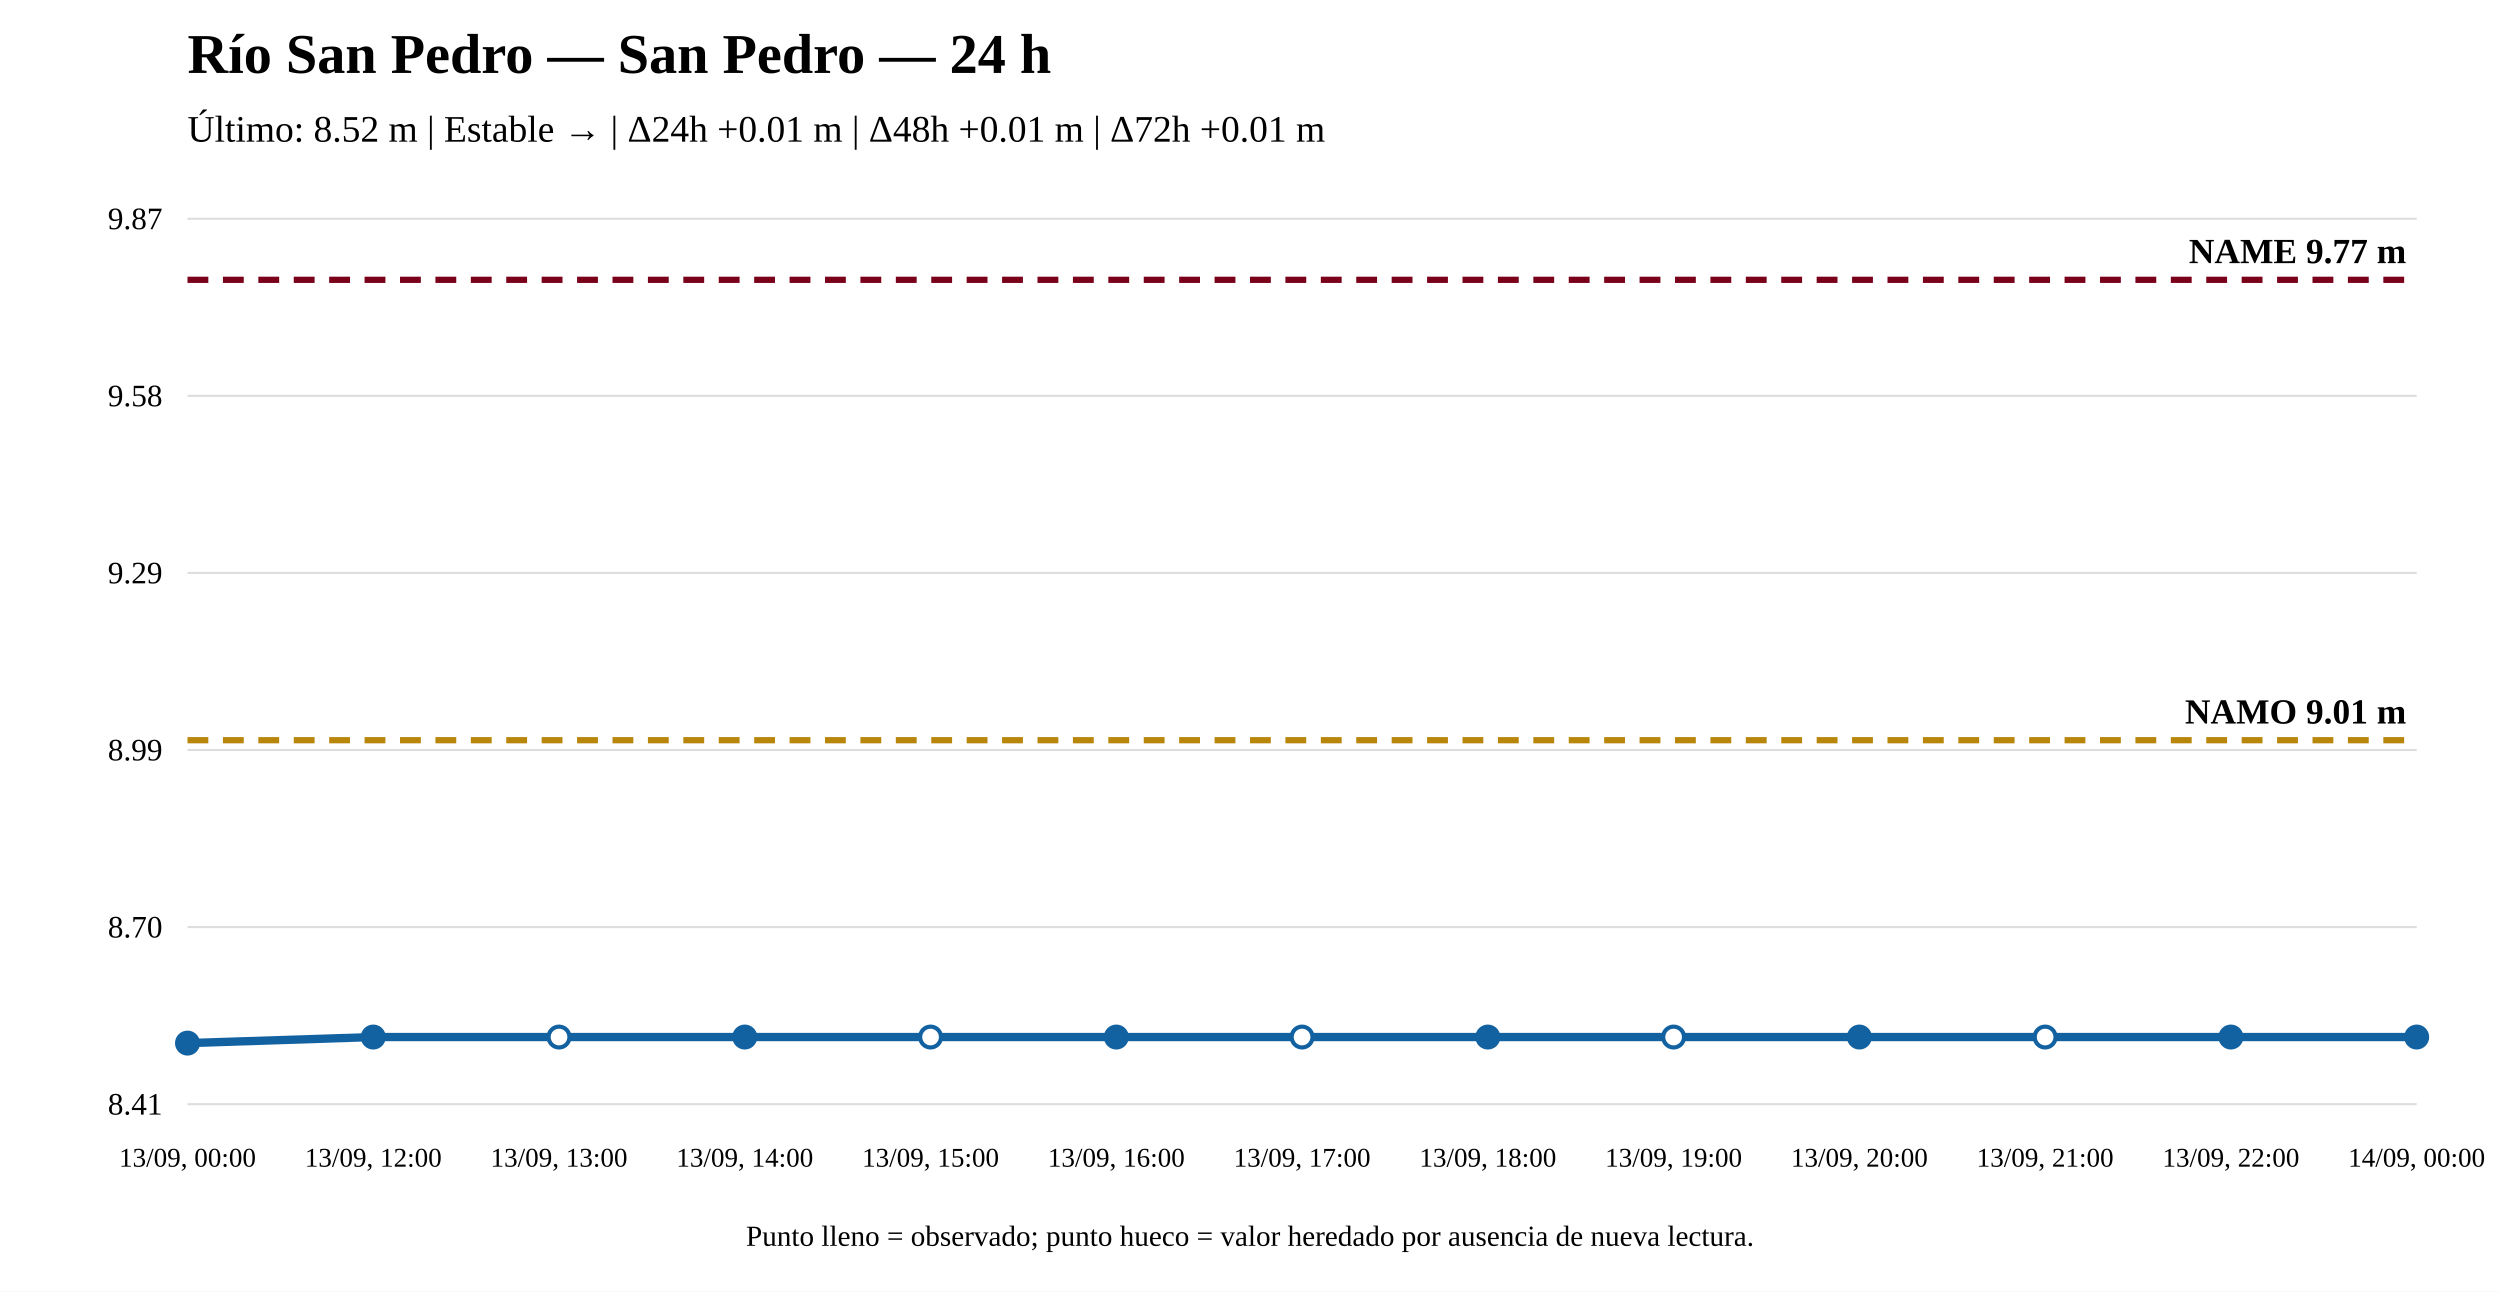
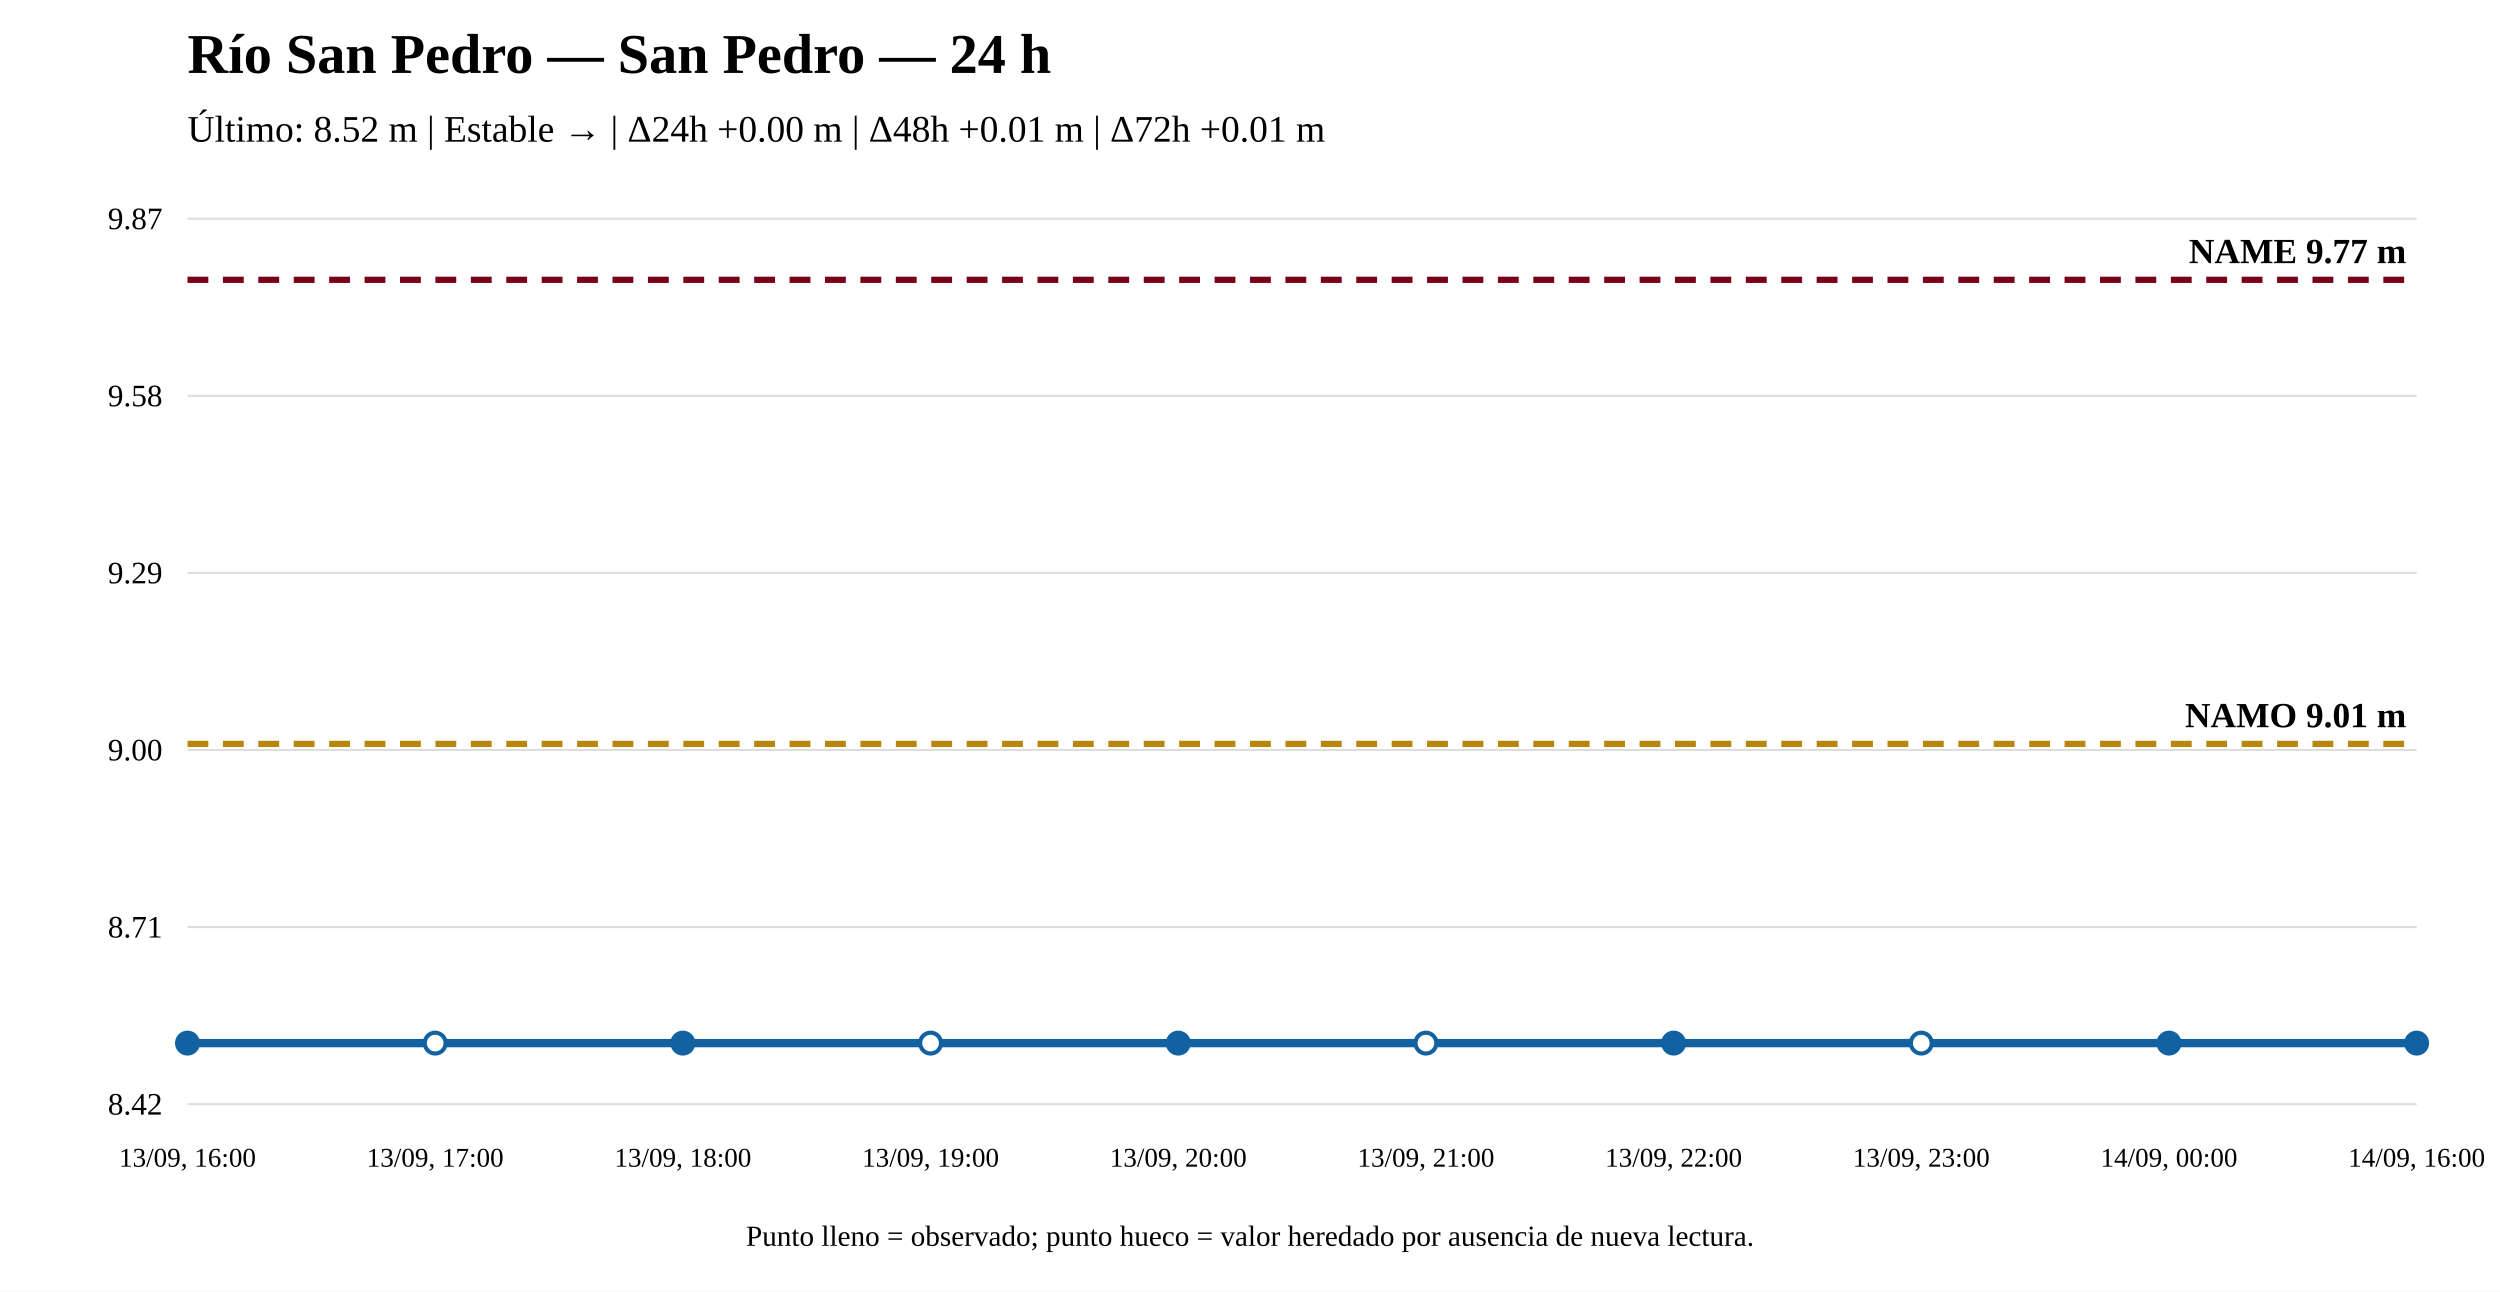
<svg xmlns="http://www.w3.org/2000/svg" width="1200" height="620" viewBox="0 0 1200 620">
  <rect width="100%" height="100%" fill="white" />
  <text x="90" y="35" font-size="27" font-weight="bold">Río San Pedro — San Pedro — 24 h</text>
-   <text x="90" y="68" font-size="18">Último: 8.52 m | Estable → | Δ24h +0.01 m | Δ48h +0.01 m | Δ72h +0.01 m</text>
+   <text x="90" y="68" font-size="18">Último: 8.52 m | Estable → | Δ24h +0.00 m | Δ48h +0.01 m | Δ72h +0.01 m</text>
  <line x1="90" y1="530" x2="1160" y2="530" stroke="#ddd" />
  <line x1="90" y1="445" x2="1160" y2="445" stroke="#ddd" />
  <line x1="90" y1="360" x2="1160" y2="360" stroke="#ddd" />
  <line x1="90" y1="275" x2="1160" y2="275" stroke="#ddd" />
  <line x1="90" y1="190" x2="1160" y2="190" stroke="#ddd" />
  <line x1="90" y1="105" x2="1160" y2="105" stroke="#ddd" />
-   <text x="78" y="535" text-anchor="end" font-size="15">8.41</text>
-   <text x="78" y="450" text-anchor="end" font-size="15">8.70</text>
-   <text x="78" y="365" text-anchor="end" font-size="15">8.99</text>
+   <text x="78" y="535" text-anchor="end" font-size="15">8.42</text>
+   <text x="78" y="450" text-anchor="end" font-size="15">8.71</text>
+   <text x="78" y="365" text-anchor="end" font-size="15">9.00</text>
  <text x="78" y="280" text-anchor="end" font-size="15">9.29</text>
  <text x="78" y="195" text-anchor="end" font-size="15">9.58</text>
  <text x="78" y="110" text-anchor="end" font-size="15">9.87</text>
-   <line x1="90" y1="355.301" x2="1160" y2="355.301" stroke="#b8860b" stroke-width="3" stroke-dasharray="10 7" />
-   <text x="1155" y="347.301" text-anchor="end" font-size="17" font-weight="bold">NAMO 9.01 m</text>
+   <line x1="90" y1="357.069" x2="1160" y2="357.069" stroke="#b8860b" stroke-width="3" stroke-dasharray="10 7" />
+   <text x="1155" y="349.069" text-anchor="end" font-size="17" font-weight="bold">NAMO 9.01 m</text>
  <line x1="90" y1="134.31" x2="1160" y2="134.31" stroke="#7a0019" stroke-width="3" stroke-dasharray="10 7" />
  <text x="1155" y="126.31" text-anchor="end" font-size="17" font-weight="bold">NAME 9.77 m</text>
-   <polyline fill="none" stroke="#1261a0" stroke-width="4" points="90,500.69 179.167,497.782 268.333,497.782 357.5,497.782 446.667,497.782 535.833,497.782 625,497.782 714.167,497.782 803.333,497.782 892.5,497.782 981.667,497.782 1070.833,497.782 1160,497.782" />
+   <polyline fill="none" stroke="#1261a0" stroke-width="4" points="90,500.69 208.889,500.69 327.778,500.69 446.667,500.69 565.556,500.69 684.444,500.69 803.333,500.69 922.222,500.69 1041.111,500.69 1160,500.69" />
  <circle cx="90" cy="500.69" r="5" fill="#1261a0" stroke="#1261a0" stroke-width="2" />
-   <circle cx="179.167" cy="497.782" r="5" fill="#1261a0" stroke="#1261a0" stroke-width="2" />
-   <circle cx="268.333" cy="497.782" r="5" fill="white" stroke="#1261a0" stroke-width="2" />
-   <circle cx="357.5" cy="497.782" r="5" fill="#1261a0" stroke="#1261a0" stroke-width="2" />
-   <circle cx="446.667" cy="497.782" r="5" fill="white" stroke="#1261a0" stroke-width="2" />
-   <circle cx="535.833" cy="497.782" r="5" fill="#1261a0" stroke="#1261a0" stroke-width="2" />
-   <circle cx="625" cy="497.782" r="5" fill="white" stroke="#1261a0" stroke-width="2" />
-   <circle cx="714.167" cy="497.782" r="5" fill="#1261a0" stroke="#1261a0" stroke-width="2" />
-   <circle cx="803.333" cy="497.782" r="5" fill="white" stroke="#1261a0" stroke-width="2" />
-   <circle cx="892.5" cy="497.782" r="5" fill="#1261a0" stroke="#1261a0" stroke-width="2" />
-   <circle cx="981.667" cy="497.782" r="5" fill="white" stroke="#1261a0" stroke-width="2" />
-   <circle cx="1070.833" cy="497.782" r="5" fill="#1261a0" stroke="#1261a0" stroke-width="2" />
-   <circle cx="1160" cy="497.782" r="5" fill="#1261a0" stroke="#1261a0" stroke-width="2" />
-   <text x="90" y="560" text-anchor="middle" font-size="13">13/09, 00:00</text>
-   <text x="179.167" y="560" text-anchor="middle" font-size="13">13/09, 12:00</text>
-   <text x="268.333" y="560" text-anchor="middle" font-size="13">13/09, 13:00</text>
-   <text x="357.5" y="560" text-anchor="middle" font-size="13">13/09, 14:00</text>
-   <text x="446.667" y="560" text-anchor="middle" font-size="13">13/09, 15:00</text>
-   <text x="535.833" y="560" text-anchor="middle" font-size="13">13/09, 16:00</text>
-   <text x="625" y="560" text-anchor="middle" font-size="13">13/09, 17:00</text>
-   <text x="714.167" y="560" text-anchor="middle" font-size="13">13/09, 18:00</text>
-   <text x="803.333" y="560" text-anchor="middle" font-size="13">13/09, 19:00</text>
-   <text x="892.5" y="560" text-anchor="middle" font-size="13">13/09, 20:00</text>
-   <text x="981.667" y="560" text-anchor="middle" font-size="13">13/09, 21:00</text>
-   <text x="1070.833" y="560" text-anchor="middle" font-size="13">13/09, 22:00</text>
-   <text x="1160" y="560" text-anchor="middle" font-size="13">14/09, 00:00</text>
+   <circle cx="208.889" cy="500.69" r="5" fill="white" stroke="#1261a0" stroke-width="2" />
+   <circle cx="327.778" cy="500.69" r="5" fill="#1261a0" stroke="#1261a0" stroke-width="2" />
+   <circle cx="446.667" cy="500.69" r="5" fill="white" stroke="#1261a0" stroke-width="2" />
+   <circle cx="565.556" cy="500.69" r="5" fill="#1261a0" stroke="#1261a0" stroke-width="2" />
+   <circle cx="684.444" cy="500.69" r="5" fill="white" stroke="#1261a0" stroke-width="2" />
+   <circle cx="803.333" cy="500.69" r="5" fill="#1261a0" stroke="#1261a0" stroke-width="2" />
+   <circle cx="922.222" cy="500.69" r="5" fill="white" stroke="#1261a0" stroke-width="2" />
+   <circle cx="1041.111" cy="500.69" r="5" fill="#1261a0" stroke="#1261a0" stroke-width="2" />
+   <circle cx="1160" cy="500.69" r="5" fill="#1261a0" stroke="#1261a0" stroke-width="2" />
+   <text x="90" y="560" text-anchor="middle" font-size="13">13/09, 16:00</text>
+   <text x="208.889" y="560" text-anchor="middle" font-size="13">13/09, 17:00</text>
+   <text x="327.778" y="560" text-anchor="middle" font-size="13">13/09, 18:00</text>
+   <text x="446.667" y="560" text-anchor="middle" font-size="13">13/09, 19:00</text>
+   <text x="565.556" y="560" text-anchor="middle" font-size="13">13/09, 20:00</text>
+   <text x="684.444" y="560" text-anchor="middle" font-size="13">13/09, 21:00</text>
+   <text x="803.333" y="560" text-anchor="middle" font-size="13">13/09, 22:00</text>
+   <text x="922.222" y="560" text-anchor="middle" font-size="13">13/09, 23:00</text>
+   <text x="1041.111" y="560" text-anchor="middle" font-size="13">14/09, 00:00</text>
+   <text x="1160" y="560" text-anchor="middle" font-size="13">14/09, 16:00</text>
  <text x="600" y="598" text-anchor="middle" font-size="14">Punto lleno = observado; punto hueco = valor heredado por ausencia de nueva lectura.</text>
</svg>
